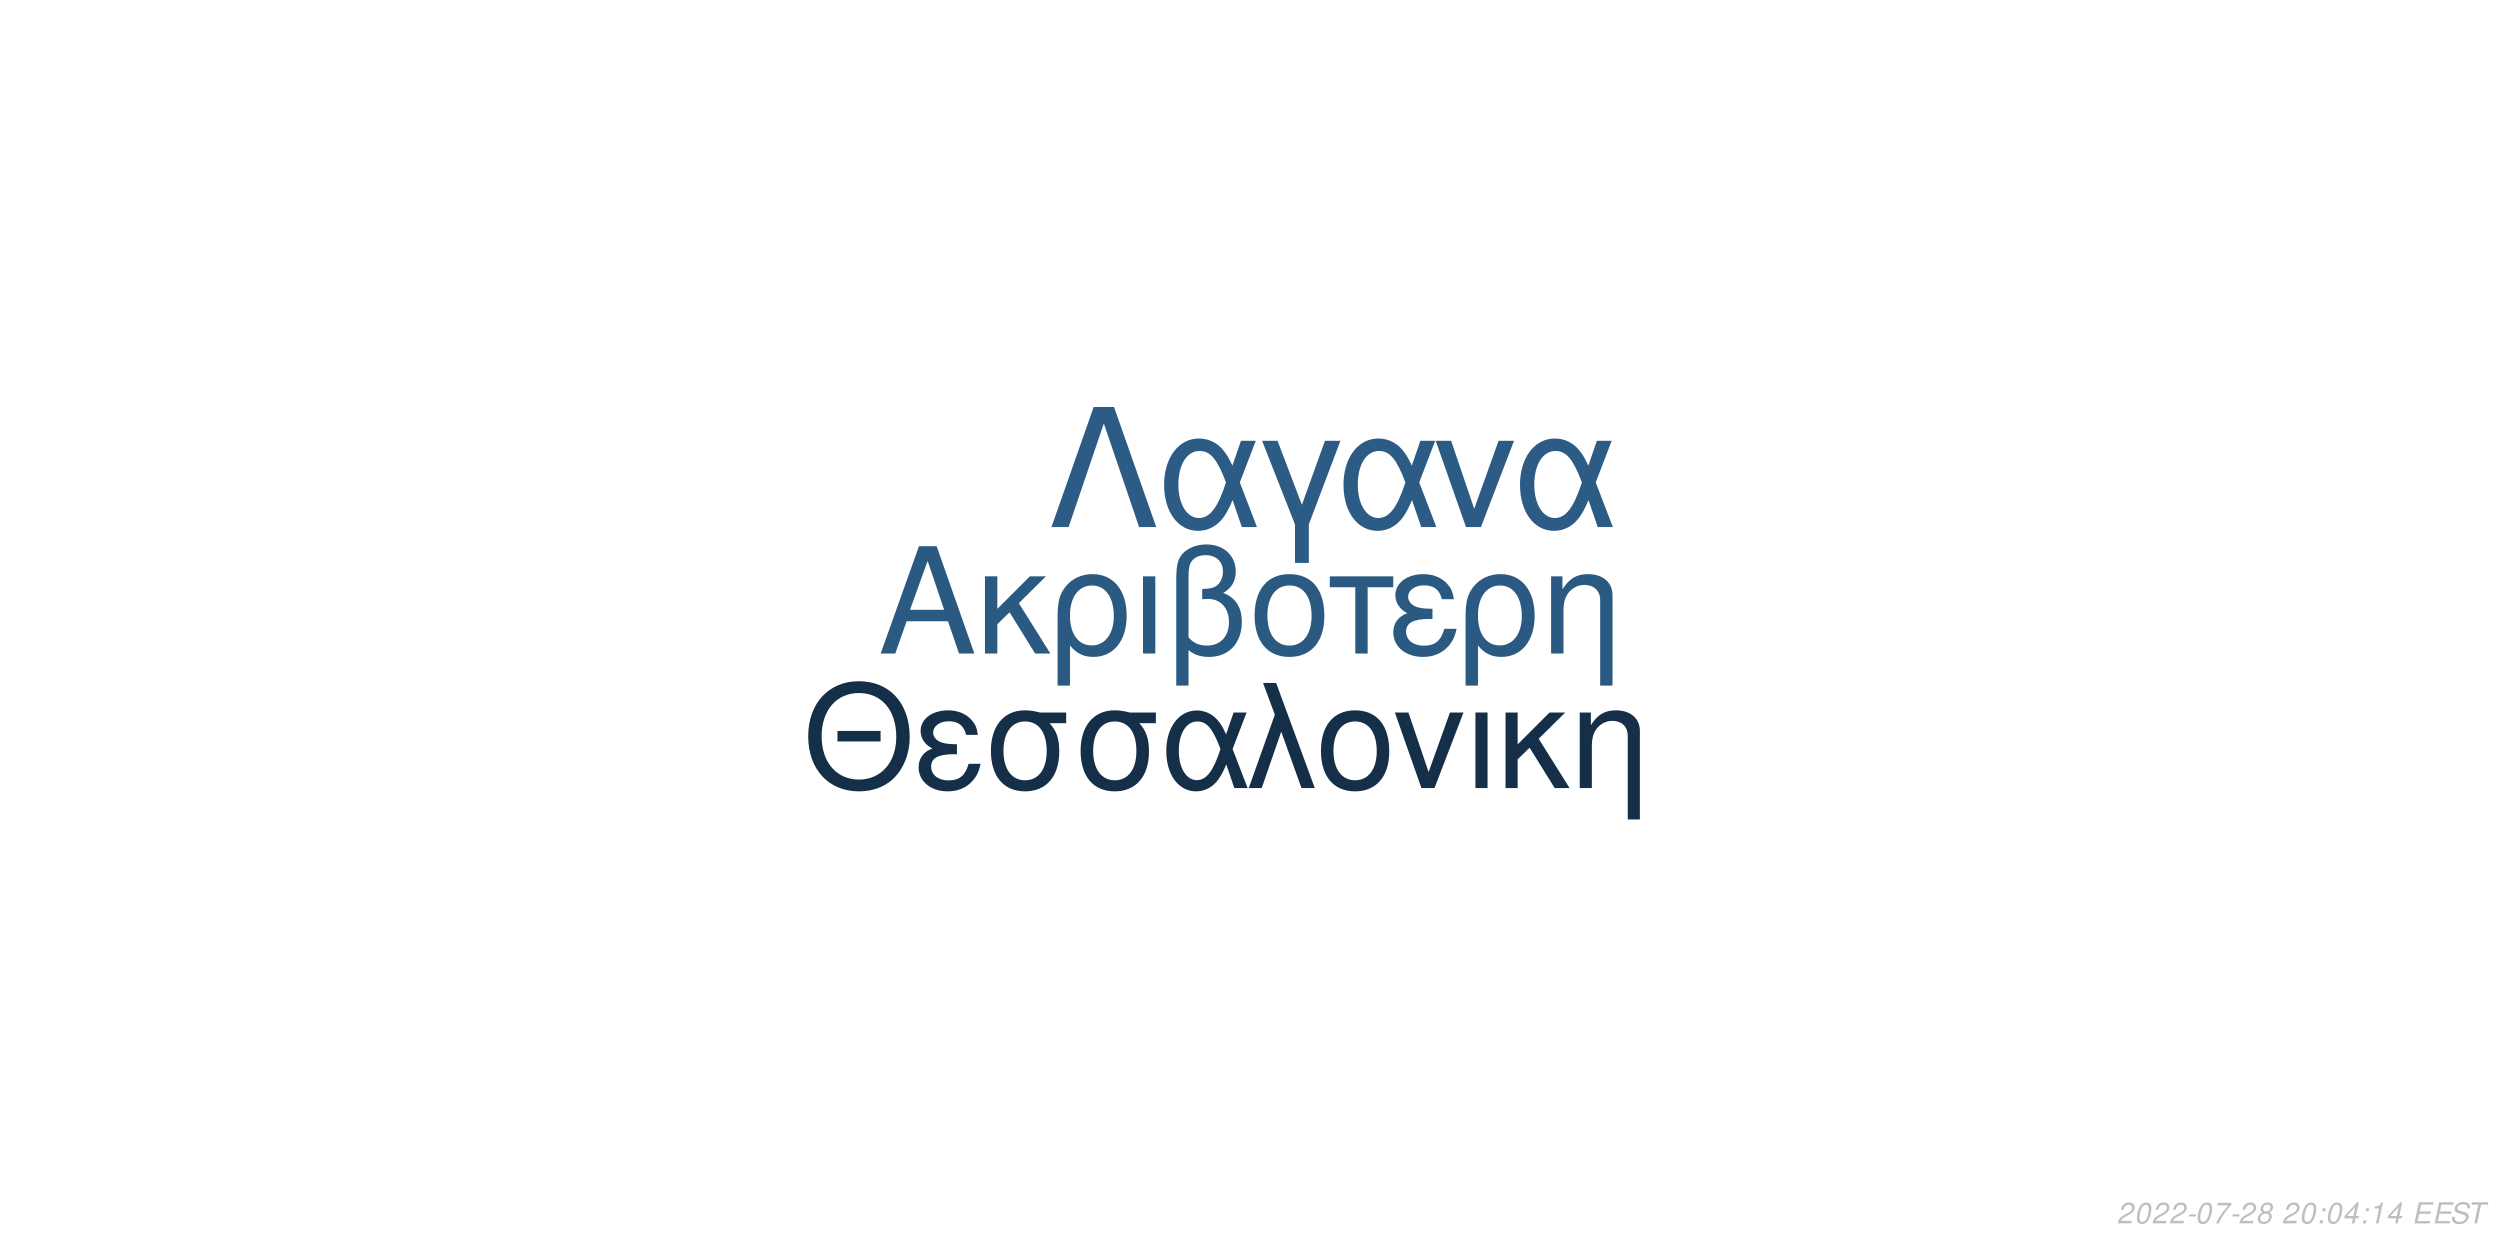
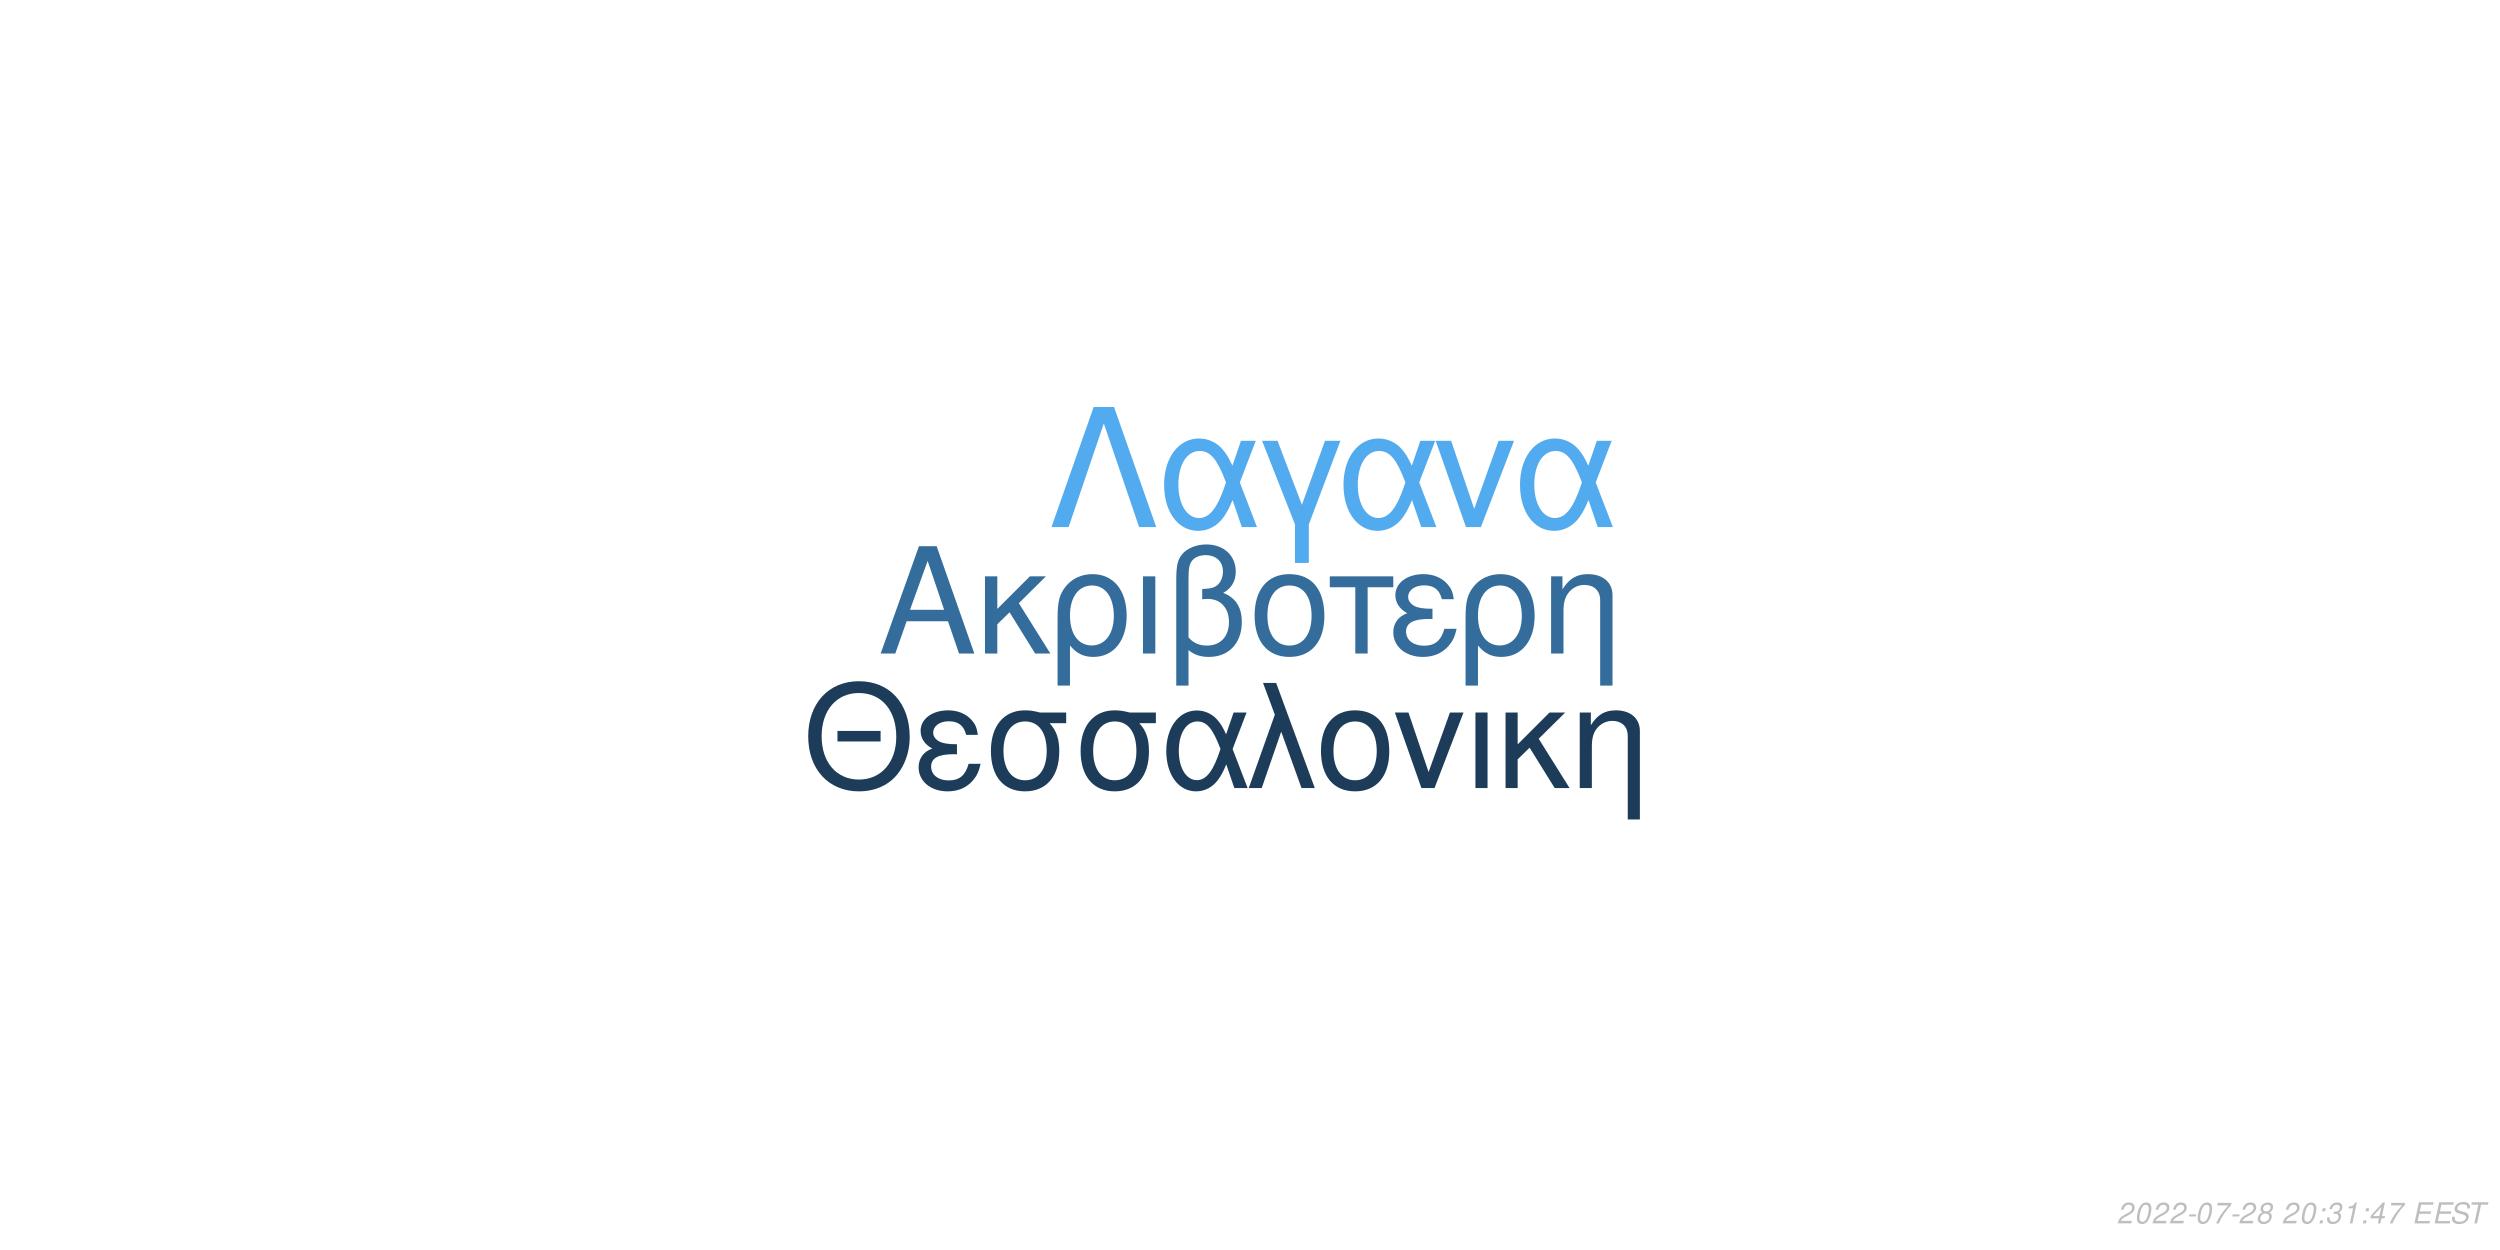
<svg xmlns="http://www.w3.org/2000/svg" xmlns:xlink="http://www.w3.org/1999/xlink" width="864pt" height="432pt" viewBox="0 0 864 432" version="1.1">
  <defs>
    <g>
      <symbol overflow="visible" id="glyph0-0">
        <path style="stroke:none;" d="" />
      </symbol>
      <symbol overflow="visible" id="glyph0-1">
        <path style="stroke:none;" d="M 24.125 -11.141 L 27.938 0 L 33.234 0 L 20.203 -37.094 L 14.094 -37.094 L 0.859 0 L 5.906 0 L 9.828 -11.141 Z M 22.797 -15.109 L 11 -15.109 L 17.094 -32.016 Z M 22.797 -15.109 " />
      </symbol>
      <symbol overflow="visible" id="glyph0-2">
        <path style="stroke:none;" d="M 7.172 -15.422 L 7.172 -26.672 L 2.906 -26.672 L 2.906 0 L 7.172 0 L 7.172 -10.125 L 11.406 -14.25 L 20.25 0 L 25.5 0 L 14.609 -17.406 L 23.969 -26.672 L 18.422 -26.672 Z M 7.172 -15.422 " />
      </symbol>
      <symbol overflow="visible" id="glyph0-3">
        <path style="stroke:none;" d="M 3 11.094 L 7.281 11.094 L 7.281 -2.797 C 9.516 -0.047 11.953 1.172 15.375 1.172 C 22.344 1.172 26.875 -4.422 26.875 -13.031 C 26.875 -21.891 22.297 -27.438 15.062 -27.438 C 11.297 -27.438 7.984 -25.906 5.797 -23.156 C 3.672 -20.516 3 -17.969 3 -12.359 Z M 14.906 -23.516 C 19.547 -23.516 22.438 -19.438 22.438 -12.922 C 22.438 -6.812 19.391 -2.797 14.812 -2.797 C 10.172 -2.797 7.281 -6.766 7.281 -13.125 C 7.281 -19.484 10.234 -23.516 14.906 -23.516 Z M 14.906 -23.516 " />
      </symbol>
      <symbol overflow="visible" id="glyph0-4">
        <path style="stroke:none;" d="M 3.516 0 L 7.781 0 L 7.781 -26.672 L 3.516 -26.672 Z M 3.516 0 " />
      </symbol>
      <symbol overflow="visible" id="glyph0-5">
        <path style="stroke:none;" d="M 4.016 11.094 L 8.25 11.094 L 8.25 -1.172 C 10.172 0.406 12.422 1.172 15.312 1.172 C 22.188 1.172 26.672 -3.609 26.672 -10.891 C 26.672 -15.984 24.578 -19.234 20.25 -20.969 C 23.109 -22.547 24.578 -25.031 24.578 -28.344 C 24.578 -33.844 20.406 -37.703 14.453 -37.703 C 10.938 -37.703 7.734 -36.391 6 -34.25 C 4.484 -32.422 4.016 -30.328 4.016 -25.391 Z M 8.25 -25.656 C 8.25 -29.359 8.5 -30.844 9.469 -32.062 C 10.375 -33.281 12.156 -34 14.094 -34 C 17.812 -34 20.156 -31.812 20.156 -28.297 C 20.156 -25.953 18.984 -23.812 17.297 -23.047 C 16.281 -22.547 15.469 -22.438 12.984 -22.297 L 12.984 -18.781 C 13.734 -18.828 14.344 -18.875 14.969 -18.875 C 19.344 -18.875 22.234 -15.719 22.234 -10.891 C 22.234 -5.906 19.281 -2.75 14.656 -2.75 C 11.953 -2.75 9.922 -3.609 8.25 -5.594 Z M 8.25 -25.656 " />
      </symbol>
      <symbol overflow="visible" id="glyph0-6">
        <path style="stroke:none;" d="M 14.094 -27.438 C 6.562 -27.438 2.094 -22.094 2.094 -13.125 C 2.094 -4.125 6.562 1.172 14.141 1.172 C 21.672 1.172 26.203 -4.172 26.203 -12.922 C 26.203 -22.188 21.828 -27.438 14.094 -27.438 Z M 14.141 -23.516 C 18.938 -23.516 21.781 -19.594 21.781 -12.984 C 21.781 -6.672 18.828 -2.75 14.141 -2.75 C 9.422 -2.75 6.516 -6.672 6.516 -13.125 C 6.516 -19.594 9.422 -23.516 14.141 -23.516 Z M 14.141 -23.516 " />
      </symbol>
      <symbol overflow="visible" id="glyph0-7">
        <path style="stroke:none;" d="M 7.891 0 L 12.156 0 L 12.156 -22.906 L 21.016 -22.906 L 21.016 -26.672 L -0.922 -26.672 L -0.922 -22.906 L 7.891 -22.906 Z M 7.891 0 " />
      </symbol>
      <symbol overflow="visible" id="glyph0-8">
        <path style="stroke:none;" d="M 14.562 -15.469 C 11.344 -15.469 9.562 -15.781 8.297 -16.438 C 6.922 -17.203 6.156 -18.328 6.156 -19.547 C 6.156 -21.891 8.453 -23.562 11.656 -23.562 C 15.062 -23.562 16.953 -22.094 17.812 -18.781 L 21.938 -18.781 C 21.578 -21.266 21.062 -22.5 19.797 -23.922 C 17.812 -26.203 14.906 -27.438 11.453 -27.438 C 5.797 -27.438 1.734 -24.375 1.734 -20.203 C 1.734 -17.609 3.156 -15.375 5.859 -13.938 C 2.797 -12.875 1.016 -10.484 1.016 -7.328 C 1.016 -2.391 5.297 1.172 11.25 1.172 C 14.969 1.172 17.906 -0.109 20.156 -2.641 C 21.578 -4.328 22.297 -5.797 22.906 -8.547 L 18.672 -8.547 C 17.5 -4.422 15.422 -2.703 11.609 -2.703 C 7.938 -2.703 5.438 -4.688 5.438 -7.578 C 5.438 -10.578 7.938 -11.953 13.484 -11.953 C 13.641 -11.953 14.094 -11.953 14.562 -11.906 Z M 14.562 -15.469 " />
      </symbol>
      <symbol overflow="visible" id="glyph0-9">
        <path style="stroke:none;" d="M 3.562 -26.672 L 3.562 0 L 7.844 0 L 7.844 -14.703 C 7.844 -17.906 8.5 -19.891 10.031 -21.531 C 11.406 -22.953 13.188 -23.719 15.062 -23.719 C 18.375 -23.719 20.516 -21.672 20.516 -18.469 L 20.516 11.094 L 24.781 11.094 L 24.781 -20.156 C 24.781 -24.578 21.469 -27.438 16.328 -27.438 C 12.359 -27.438 9.828 -25.906 7.484 -22.188 L 7.484 -26.672 Z M 3.562 -26.672 " />
      </symbol>
      <symbol overflow="visible" id="glyph1-0">
        <path style="stroke:none;" d="" />
      </symbol>
      <symbol overflow="visible" id="glyph1-1">
        <path style="stroke:none;" d="M 26.859 -19.734 L 11.953 -19.734 L 11.953 -16.094 L 26.859 -16.094 Z M 19.328 -36.922 C 8.922 -36.922 1.844 -29.25 1.844 -17.891 C 1.844 -6.484 8.875 1.141 19.391 1.141 C 23.812 1.141 27.703 -0.203 30.641 -2.688 C 34.578 -6.031 36.922 -11.656 36.922 -17.594 C 36.922 -29.297 30 -36.922 19.328 -36.922 Z M 19.328 -32.844 C 27.203 -32.844 32.281 -26.906 32.281 -17.688 C 32.281 -8.922 27.062 -2.938 19.391 -2.938 C 11.609 -2.938 6.484 -8.922 6.484 -17.891 C 6.484 -26.859 11.609 -32.844 19.328 -32.844 Z M 19.328 -32.844 " />
      </symbol>
      <symbol overflow="visible" id="glyph1-2">
        <path style="stroke:none;" d="M 14.25 -15.141 C 11.109 -15.141 9.375 -15.453 8.125 -16.094 C 6.781 -16.844 6.031 -17.938 6.031 -19.141 C 6.031 -21.422 8.266 -23.078 11.406 -23.078 C 14.75 -23.078 16.594 -21.625 17.438 -18.391 L 21.469 -18.391 C 21.125 -20.828 20.625 -22.031 19.391 -23.422 C 17.438 -25.656 14.594 -26.859 11.219 -26.859 C 5.688 -26.859 1.688 -23.875 1.688 -19.781 C 1.688 -17.234 3.094 -15.047 5.734 -13.656 C 2.734 -12.609 1 -10.266 1 -7.172 C 1 -2.344 5.188 1.141 11.016 1.141 C 14.656 1.141 17.547 -0.094 19.734 -2.594 C 21.125 -4.234 21.828 -5.688 22.422 -8.375 L 18.281 -8.375 C 17.141 -4.328 15.094 -2.641 11.359 -2.641 C 7.766 -2.641 5.328 -4.578 5.328 -7.422 C 5.328 -10.359 7.766 -11.703 13.203 -11.703 C 13.359 -11.703 13.797 -11.703 14.25 -11.656 Z M 14.25 -15.141 " />
      </symbol>
      <symbol overflow="visible" id="glyph1-3">
        <path style="stroke:none;" d="M 29 -26.109 L 19.938 -26.109 C 17.594 -26.703 16.438 -26.859 14.703 -26.859 C 7.469 -26.859 2.984 -21.469 2.984 -12.859 C 2.984 -4.031 7.375 1.141 14.797 1.141 C 22.172 1.141 26.609 -4.078 26.609 -12.656 C 26.609 -17.047 25.656 -19.828 23.266 -22.422 L 29 -22.422 Z M 14.797 -23.016 C 19.531 -23.016 22.266 -19.234 22.266 -12.75 C 22.266 -6.531 19.438 -2.688 14.797 -2.688 C 10.172 -2.688 7.328 -6.531 7.328 -12.859 C 7.328 -19.188 10.172 -23.016 14.797 -23.016 Z M 14.797 -23.016 " />
      </symbol>
      <symbol overflow="visible" id="glyph1-4">
        <path style="stroke:none;" d="M 29.344 -26.109 L 24.859 -26.109 L 22.266 -18.578 C 21.125 -21.031 20.484 -22.125 19.328 -23.469 C 17.547 -25.609 14.906 -26.812 12.156 -26.812 C 5.984 -26.812 1.594 -20.984 1.594 -12.812 C 1.594 -4.578 5.828 1.141 11.906 1.141 C 14.953 1.141 17.734 -0.344 19.625 -3.047 C 20.672 -4.531 21.281 -5.688 22.328 -8.172 L 25.109 0 L 29.703 0 L 24.516 -13.5 Z M 20.328 -13.5 C 17.891 -5.922 15.453 -2.734 12.156 -2.734 C 8.516 -2.734 5.922 -6.922 5.922 -12.812 C 5.922 -18.938 8.516 -23.016 12.359 -23.016 C 15.594 -23.016 17.688 -20.531 20.328 -13.5 Z M 20.328 -13.5 " />
      </symbol>
      <symbol overflow="visible" id="glyph1-5">
        <path style="stroke:none;" d="M 1.094 0 L 5.578 0 L 12.312 -19.484 L 19.328 0 L 23.922 0 L 10.562 -36.328 L 6.031 -36.328 L 10.109 -25.359 Z M 1.094 0 " />
      </symbol>
      <symbol overflow="visible" id="glyph1-6">
        <path style="stroke:none;" d="M 13.797 -26.859 C 6.422 -26.859 2.047 -21.625 2.047 -12.859 C 2.047 -4.031 6.422 1.141 13.859 1.141 C 21.234 1.141 25.656 -4.078 25.656 -12.656 C 25.656 -21.719 21.375 -26.859 13.797 -26.859 Z M 13.859 -23.016 C 18.531 -23.016 21.328 -19.188 21.328 -12.703 C 21.328 -6.531 18.438 -2.688 13.859 -2.688 C 9.219 -2.688 6.375 -6.531 6.375 -12.859 C 6.375 -19.188 9.219 -23.016 13.859 -23.016 Z M 13.859 -23.016 " />
      </symbol>
      <symbol overflow="visible" id="glyph1-7">
        <path style="stroke:none;" d="M 14.297 0 L 24.312 -26.109 L 19.625 -26.109 L 12.25 -5.531 L 5.281 -26.109 L 0.594 -26.109 L 9.766 0 Z M 14.297 0 " />
      </symbol>
      <symbol overflow="visible" id="glyph1-8">
        <path style="stroke:none;" d="M 3.438 0 L 7.625 0 L 7.625 -26.109 L 3.438 -26.109 Z M 3.438 0 " />
      </symbol>
      <symbol overflow="visible" id="glyph1-9">
        <path style="stroke:none;" d="M 7.031 -15.094 L 7.031 -26.109 L 2.844 -26.109 L 2.844 0 L 7.031 0 L 7.031 -9.922 L 11.156 -13.953 L 19.828 0 L 24.969 0 L 14.297 -17.047 L 23.469 -26.109 L 18.031 -26.109 Z M 7.031 -15.094 " />
      </symbol>
      <symbol overflow="visible" id="glyph1-10">
        <path style="stroke:none;" d="M 3.484 -26.109 L 3.484 0 L 7.672 0 L 7.672 -14.406 C 7.672 -17.547 8.328 -19.484 9.812 -21.078 C 11.156 -22.469 12.906 -23.219 14.75 -23.219 C 17.984 -23.219 20.078 -21.234 20.078 -18.094 L 20.078 10.859 L 24.266 10.859 L 24.266 -19.734 C 24.266 -24.062 21.031 -26.859 16 -26.859 C 12.109 -26.859 9.609 -25.359 7.328 -21.719 L 7.328 -26.109 Z M 3.484 -26.109 " />
      </symbol>
      <symbol overflow="visible" id="glyph2-0">
        <path style="stroke:none;" d="" />
      </symbol>
      <symbol overflow="visible" id="glyph2-1">
        <path style="stroke:none;" d="M 22.531 -41.484 L 15.484 -41.484 L 0.906 0 L 6.828 0 L 19 -35.797 L 31.188 0 L 37.109 0 Z M 22.531 -41.484 " />
      </symbol>
      <symbol overflow="visible" id="glyph2-2">
        <path style="stroke:none;" d="M 33.516 -29.812 L 28.391 -29.812 L 25.438 -21.219 C 24.125 -24.016 23.391 -25.266 22.078 -26.797 C 20.031 -29.25 17.016 -30.609 13.891 -30.609 C 6.828 -30.609 1.828 -23.953 1.828 -14.625 C 1.828 -5.234 6.656 1.312 13.594 1.312 C 17.078 1.312 20.266 -0.391 22.422 -3.469 C 23.609 -5.172 24.297 -6.484 25.5 -9.328 L 28.688 0 L 33.922 0 L 28 -15.422 Z M 23.219 -15.422 C 20.422 -6.766 17.641 -3.125 13.891 -3.125 C 9.734 -3.125 6.766 -7.906 6.766 -14.625 C 6.766 -21.625 9.734 -26.297 14.109 -26.297 C 17.812 -26.297 20.203 -23.453 23.219 -15.422 Z M 23.219 -15.422 " />
      </symbol>
      <symbol overflow="visible" id="glyph2-3">
        <path style="stroke:none;" d="M 12.062 12.406 L 16.844 12.406 L 16.844 -0.906 L 27.766 -29.812 L 22.422 -29.812 L 14.453 -7.688 L 6.031 -29.812 L 0.688 -29.812 L 12.062 -0.906 Z M 12.062 12.406 " />
      </symbol>
      <symbol overflow="visible" id="glyph2-4">
        <path style="stroke:none;" d="M 16.328 0 L 27.766 -29.812 L 22.422 -29.812 L 14 -6.312 L 6.031 -29.812 L 0.688 -29.812 L 11.156 0 Z M 16.328 0 " />
      </symbol>
      <symbol overflow="visible" id="glyph3-0">
        <path style="stroke:none;" d="" />
      </symbol>
      <symbol overflow="visible" id="glyph3-1">
        <path style="stroke:none;" d="M 5.234 -0.875 L 1.469 -0.875 C 1.641 -1.375 2.203 -1.891 3.109 -2.344 L 4.234 -2.938 C 5.562 -3.625 6.219 -4.469 6.219 -5.484 C 6.219 -5.938 6.062 -6.359 5.797 -6.656 C 5.469 -7.047 4.984 -7.234 4.312 -7.234 C 2.766 -7.234 1.891 -6.453 1.484 -4.734 L 2.375 -4.734 C 2.484 -5.188 2.609 -5.484 2.797 -5.75 C 3.094 -6.203 3.609 -6.453 4.188 -6.453 C 4.891 -6.453 5.344 -6.031 5.344 -5.375 C 5.344 -4.703 4.859 -4.094 4.016 -3.656 L 2.984 -3.125 C 1.234 -2.188 0.797 -1.656 0.344 -0.016 L 5.047 -0.016 Z M 5.234 -0.875 " />
      </symbol>
      <symbol overflow="visible" id="glyph3-2">
        <path style="stroke:none;" d="M 4.203 -7.234 C 3.375 -7.234 2.688 -6.812 2.125 -5.984 C 1.484 -5.047 0.984 -3.188 0.984 -1.734 C 0.984 -1.109 1.172 -0.562 1.484 -0.266 C 1.797 0.047 2.281 0.234 2.766 0.234 C 3.625 0.234 4.281 -0.156 4.859 -1.016 C 5.516 -1.953 6 -3.797 6 -5.266 C 6 -6.5 5.328 -7.234 4.203 -7.234 Z M 4.094 -6.453 C 4.734 -6.453 5.125 -5.984 5.125 -5.156 C 5.125 -4.203 4.781 -2.625 4.406 -1.812 C 3.984 -0.938 3.516 -0.547 2.875 -0.547 C 2.25 -0.547 1.875 -1.031 1.875 -1.828 C 1.875 -2.797 2.203 -4.344 2.594 -5.203 C 2.984 -6.047 3.453 -6.453 4.094 -6.453 Z M 4.094 -6.453 " />
      </symbol>
      <symbol overflow="visible" id="glyph3-3">
        <path style="stroke:none;" d="M 3.516 -3.125 L 1.125 -3.125 L 0.969 -2.406 L 3.359 -2.406 Z M 3.516 -3.125 " />
      </symbol>
      <symbol overflow="visible" id="glyph3-4">
        <path style="stroke:none;" d="M 6.703 -7.094 L 1.953 -7.094 L 1.766 -6.219 L 5.594 -6.219 C 3.344 -3.688 2.266 -2.109 1.375 0 L 2.344 0 C 3.031 -1.906 4.828 -4.594 6.547 -6.281 Z M 6.703 -7.094 " />
      </symbol>
      <symbol overflow="visible" id="glyph3-5">
        <path style="stroke:none;" d="M 4.766 -3.797 C 5.078 -3.969 5.234 -4.078 5.438 -4.234 C 5.812 -4.594 6.062 -5.172 6.062 -5.734 C 6.062 -6.625 5.344 -7.234 4.266 -7.234 C 2.812 -7.234 1.703 -6.219 1.703 -4.875 C 1.703 -4.406 1.875 -4.125 2.359 -3.812 C 1.297 -3.312 0.75 -2.516 0.75 -1.469 C 0.75 -0.438 1.547 0.234 2.812 0.234 C 3.656 0.234 4.359 -0.094 4.938 -0.734 C 5.359 -1.234 5.609 -1.859 5.609 -2.438 C 5.609 -3.047 5.312 -3.516 4.766 -3.797 Z M 4.109 -6.453 C 4.797 -6.453 5.188 -6.125 5.188 -5.578 C 5.188 -5.266 5.062 -4.922 4.859 -4.672 C 4.562 -4.312 4.188 -4.156 3.656 -4.156 C 2.984 -4.156 2.594 -4.453 2.594 -4.984 C 2.594 -5.859 3.203 -6.453 4.109 -6.453 Z M 3.453 -3.406 C 4.234 -3.406 4.734 -2.984 4.734 -2.312 C 4.734 -1.312 3.922 -0.547 2.875 -0.547 C 2.125 -0.547 1.625 -0.969 1.625 -1.625 C 1.625 -2.609 2.438 -3.406 3.453 -3.406 Z M 3.453 -3.406 " />
      </symbol>
      <symbol overflow="visible" id="glyph3-6">
        <path style="stroke:none;" d="" />
      </symbol>
      <symbol overflow="visible" id="glyph3-7">
        <path style="stroke:none;" d="M 2.359 -1.031 L 1.312 -1.031 L 1.094 0 L 2.141 0 Z M 3.266 -5.234 L 2.219 -5.234 L 2 -4.203 L 3.047 -4.203 Z M 3.266 -5.234 " />
      </symbol>
      <symbol overflow="visible" id="glyph3-8">
-         <path style="stroke:none;" d="M 3.625 -1.75 L 3.266 0 L 4.141 0 L 4.516 -1.75 L 5.562 -1.75 L 5.734 -2.531 L 4.688 -2.531 L 5.688 -7.234 L 5.016 -7.234 L 0.844 -2.672 L 0.641 -1.75 Z M 3.797 -2.531 L 1.594 -2.531 L 4.469 -5.703 Z M 3.797 -2.531 " />
+         <path style="stroke:none;" d="M 2.922 -3.312 C 3.125 -3.344 3.234 -3.344 3.375 -3.344 C 4.203 -3.344 4.688 -3 4.688 -2.406 C 4.688 -1.312 3.906 -0.547 2.781 -0.547 C 2.047 -0.547 1.594 -0.938 1.594 -1.562 C 1.594 -1.719 1.609 -1.844 1.656 -2.094 L 0.766 -2.094 C 0.734 -1.797 0.719 -1.641 0.719 -1.469 C 0.719 -0.375 1.406 0.234 2.641 0.234 C 3.547 0.234 4.297 -0.078 4.812 -0.656 C 5.266 -1.156 5.562 -1.875 5.562 -2.547 C 5.562 -3.125 5.344 -3.453 4.797 -3.734 C 5.641 -4.234 6.016 -4.844 6.016 -5.734 C 6.016 -6.656 5.312 -7.234 4.203 -7.234 C 3.375 -7.234 2.672 -6.938 2.188 -6.375 C 1.891 -6.031 1.703 -5.641 1.516 -4.906 L 2.391 -4.906 C 2.5 -5.359 2.594 -5.594 2.734 -5.812 C 3.047 -6.234 3.516 -6.453 4.078 -6.453 C 4.734 -6.453 5.141 -6.125 5.141 -5.578 C 5.141 -5.188 5.016 -4.797 4.797 -4.547 C 4.516 -4.234 4 -4.062 3.266 -4.062 L 3.078 -4.062 Z M 2.922 -3.312 " />
      </symbol>
      <symbol overflow="visible" id="glyph3-9">
        <path style="stroke:none;" d="M 3.703 -5.188 L 2.594 0 L 3.469 0 L 5.016 -7.234 L 4.438 -7.234 C 3.906 -6.156 3.688 -6.016 2.234 -5.812 L 2.109 -5.188 Z M 3.703 -5.188 " />
      </symbol>
      <symbol overflow="visible" id="glyph3-10">
+         <path style="stroke:none;" d="M 3.625 -1.75 L 3.266 0 L 4.141 0 L 4.516 -1.75 L 5.562 -1.75 L 5.734 -2.531 L 4.688 -2.531 L 5.688 -7.234 L 5.016 -7.234 L 0.844 -2.672 L 0.641 -1.75 Z M 3.797 -2.531 L 1.594 -2.531 L 4.469 -5.703 Z M 3.797 -2.531 " />
+       </symbol>
+       <symbol overflow="visible" id="glyph3-11">
        <path style="stroke:none;" d="M 2.547 -3.312 L 6.5 -3.312 L 6.688 -4.141 L 2.719 -4.141 L 3.219 -6.469 L 7.344 -6.469 L 7.516 -7.297 L 2.453 -7.297 L 0.906 0 L 6.125 0 L 6.297 -0.812 L 2.016 -0.812 Z M 2.547 -3.312 " />
      </symbol>
-       <symbol overflow="visible" id="glyph3-11">
+       <symbol overflow="visible" id="glyph3-12">
        <path style="stroke:none;" d="M 7.062 -5.156 C 7.125 -5.438 7.141 -5.562 7.141 -5.703 C 7.141 -6.156 6.938 -6.594 6.594 -6.891 C 6.188 -7.25 5.656 -7.406 4.875 -7.406 C 3.844 -7.406 3.047 -7.125 2.5 -6.562 C 2.094 -6.141 1.781 -5.438 1.781 -4.922 C 1.781 -4.297 2.219 -3.766 2.891 -3.562 L 4.594 -3.094 C 5.406 -2.859 5.734 -2.578 5.734 -2.094 C 5.734 -1.781 5.547 -1.406 5.266 -1.141 C 4.844 -0.766 4.266 -0.578 3.453 -0.578 C 2.328 -0.578 1.812 -0.984 1.812 -1.906 C 1.812 -2.047 1.812 -2.125 1.844 -2.312 L 0.984 -2.312 C 0.906 -2.062 0.891 -1.906 0.891 -1.688 C 0.891 -0.484 1.797 0.234 3.297 0.234 C 4.359 0.234 5.234 -0.062 5.812 -0.609 C 6.344 -1.078 6.688 -1.797 6.688 -2.375 C 6.688 -2.641 6.609 -2.906 6.453 -3.156 C 6.234 -3.5 5.938 -3.703 5.469 -3.828 L 3.75 -4.312 C 2.984 -4.547 2.734 -4.734 2.734 -5.188 C 2.734 -5.547 2.875 -5.844 3.188 -6.109 C 3.547 -6.438 4.031 -6.594 4.703 -6.594 C 5.266 -6.594 5.688 -6.484 5.906 -6.297 C 6.094 -6.125 6.219 -5.797 6.219 -5.516 C 6.219 -5.422 6.203 -5.344 6.188 -5.156 Z M 7.062 -5.156 " />
      </symbol>
-       <symbol overflow="visible" id="glyph3-12">
+       <symbol overflow="visible" id="glyph3-13">
        <path style="stroke:none;" d="M 4.938 -6.469 L 7.312 -6.469 L 7.484 -7.297 L 1.75 -7.297 L 1.578 -6.469 L 3.984 -6.469 L 2.609 0 L 3.547 0 Z M 4.938 -6.469 " />
      </symbol>
    </g>
  </defs>
  <g id="surface1">
    <rect x="0" y="0" width="864" height="432" style="fill:rgb(100%,100%,100%);fill-opacity:1;stroke:none;" />
-     <g style="fill:rgb(16.471%,34.902%,50.588%);fill-opacity:1;">
+     <g style="fill:rgb(20.392%,42.353%,60.784%);fill-opacity:1;">
      <use xlink:href="#glyph0-1" x="303.5" y="225.861" />
      <use xlink:href="#glyph0-2" x="337.5" y="225.861" />
      <use xlink:href="#glyph0-3" x="362.5" y="225.861" />
      <use xlink:href="#glyph0-4" x="391.5" y="225.861" />
      <use xlink:href="#glyph0-5" x="402.5" y="225.861" />
      <use xlink:href="#glyph0-6" x="431.5" y="225.861" />
      <use xlink:href="#glyph0-7" x="460.5" y="225.861" />
      <use xlink:href="#glyph0-8" x="480.5" y="225.861" />
      <use xlink:href="#glyph0-3" x="503.5" y="225.861" />
      <use xlink:href="#glyph0-9" x="532.5" y="225.861" />
    </g>
-     <g style="fill:rgb(8.235%,18.431%,28.235%);fill-opacity:1;">
+     <g style="fill:rgb(10.98%,23.529%,35.294%);fill-opacity:1;">
      <use xlink:href="#glyph1-1" x="277.473" y="272.354" />
      <use xlink:href="#glyph1-2" x="316.473" y="272.354" />
      <use xlink:href="#glyph1-3" x="339.473" y="272.354" />
      <use xlink:href="#glyph1-3" x="370.473" y="272.354" />
      <use xlink:href="#glyph1-4" x="401.473" y="272.354" />
      <use xlink:href="#glyph1-5" x="430.473" y="272.354" />
      <use xlink:href="#glyph1-6" x="454.473" y="272.354" />
      <use xlink:href="#glyph1-7" x="481.473" y="272.354" />
      <use xlink:href="#glyph1-8" x="506.473" y="272.354" />
      <use xlink:href="#glyph1-9" x="517.473" y="272.354" />
      <use xlink:href="#glyph1-10" x="542.473" y="272.354" />
    </g>
-     <g style="fill:rgb(17.255%,36.078%,52.157%);fill-opacity:1;">
+     <g style="fill:rgb(32.549%,67.059%,93.725%);fill-opacity:1;">
      <use xlink:href="#glyph2-1" x="362.484" y="182.152" />
      <use xlink:href="#glyph2-2" x="400.484" y="182.152" />
      <use xlink:href="#glyph2-3" x="435.484" y="182.152" />
      <use xlink:href="#glyph2-2" x="462.484" y="182.152" />
      <use xlink:href="#glyph2-4" x="495.484" y="182.152" />
      <use xlink:href="#glyph2-2" x="523.484" y="182.152" />
    </g>
    <g style="fill:rgb(74.51%,74.51%,74.51%);fill-opacity:1;">
      <use xlink:href="#glyph3-1" x="731.52" y="422.81" />
      <use xlink:href="#glyph3-2" x="737.52" y="422.81" />
      <use xlink:href="#glyph3-1" x="743.52" y="422.81" />
      <use xlink:href="#glyph3-1" x="749.52" y="422.81" />
      <use xlink:href="#glyph3-3" x="755.52" y="422.81" />
      <use xlink:href="#glyph3-2" x="758.52" y="422.81" />
      <use xlink:href="#glyph3-4" x="764.52" y="422.81" />
      <use xlink:href="#glyph3-3" x="770.52" y="422.81" />
      <use xlink:href="#glyph3-1" x="773.52" y="422.81" />
      <use xlink:href="#glyph3-5" x="779.52" y="422.81" />
      <use xlink:href="#glyph3-6" x="785.52" y="422.81" />
      <use xlink:href="#glyph3-1" x="788.52" y="422.81" />
      <use xlink:href="#glyph3-2" x="794.52" y="422.81" />
      <use xlink:href="#glyph3-7" x="800.52" y="422.81" />
-       <use xlink:href="#glyph3-2" x="803.52" y="422.81" />
-       <use xlink:href="#glyph3-8" x="809.52" y="422.81" />
+       <use xlink:href="#glyph3-8" x="803.52" y="422.81" />
+       <use xlink:href="#glyph3-9" x="809.52" y="422.81" />
      <use xlink:href="#glyph3-7" x="815.52" y="422.81" />
-       <use xlink:href="#glyph3-9" x="818.52" y="422.81" />
-       <use xlink:href="#glyph3-8" x="824.52" y="422.81" />
+       <use xlink:href="#glyph3-10" x="818.52" y="422.81" />
+       <use xlink:href="#glyph3-4" x="824.52" y="422.81" />
      <use xlink:href="#glyph3-6" x="830.52" y="422.81" />
-       <use xlink:href="#glyph3-10" x="833.52" y="422.81" />
-       <use xlink:href="#glyph3-10" x="840.52" y="422.81" />
-       <use xlink:href="#glyph3-11" x="846.52" y="422.81" />
-       <use xlink:href="#glyph3-12" x="852.52" y="422.81" />
+       <use xlink:href="#glyph3-11" x="833.52" y="422.81" />
+       <use xlink:href="#glyph3-11" x="840.52" y="422.81" />
+       <use xlink:href="#glyph3-12" x="846.52" y="422.81" />
+       <use xlink:href="#glyph3-13" x="852.52" y="422.81" />
    </g>
  </g>
</svg>
